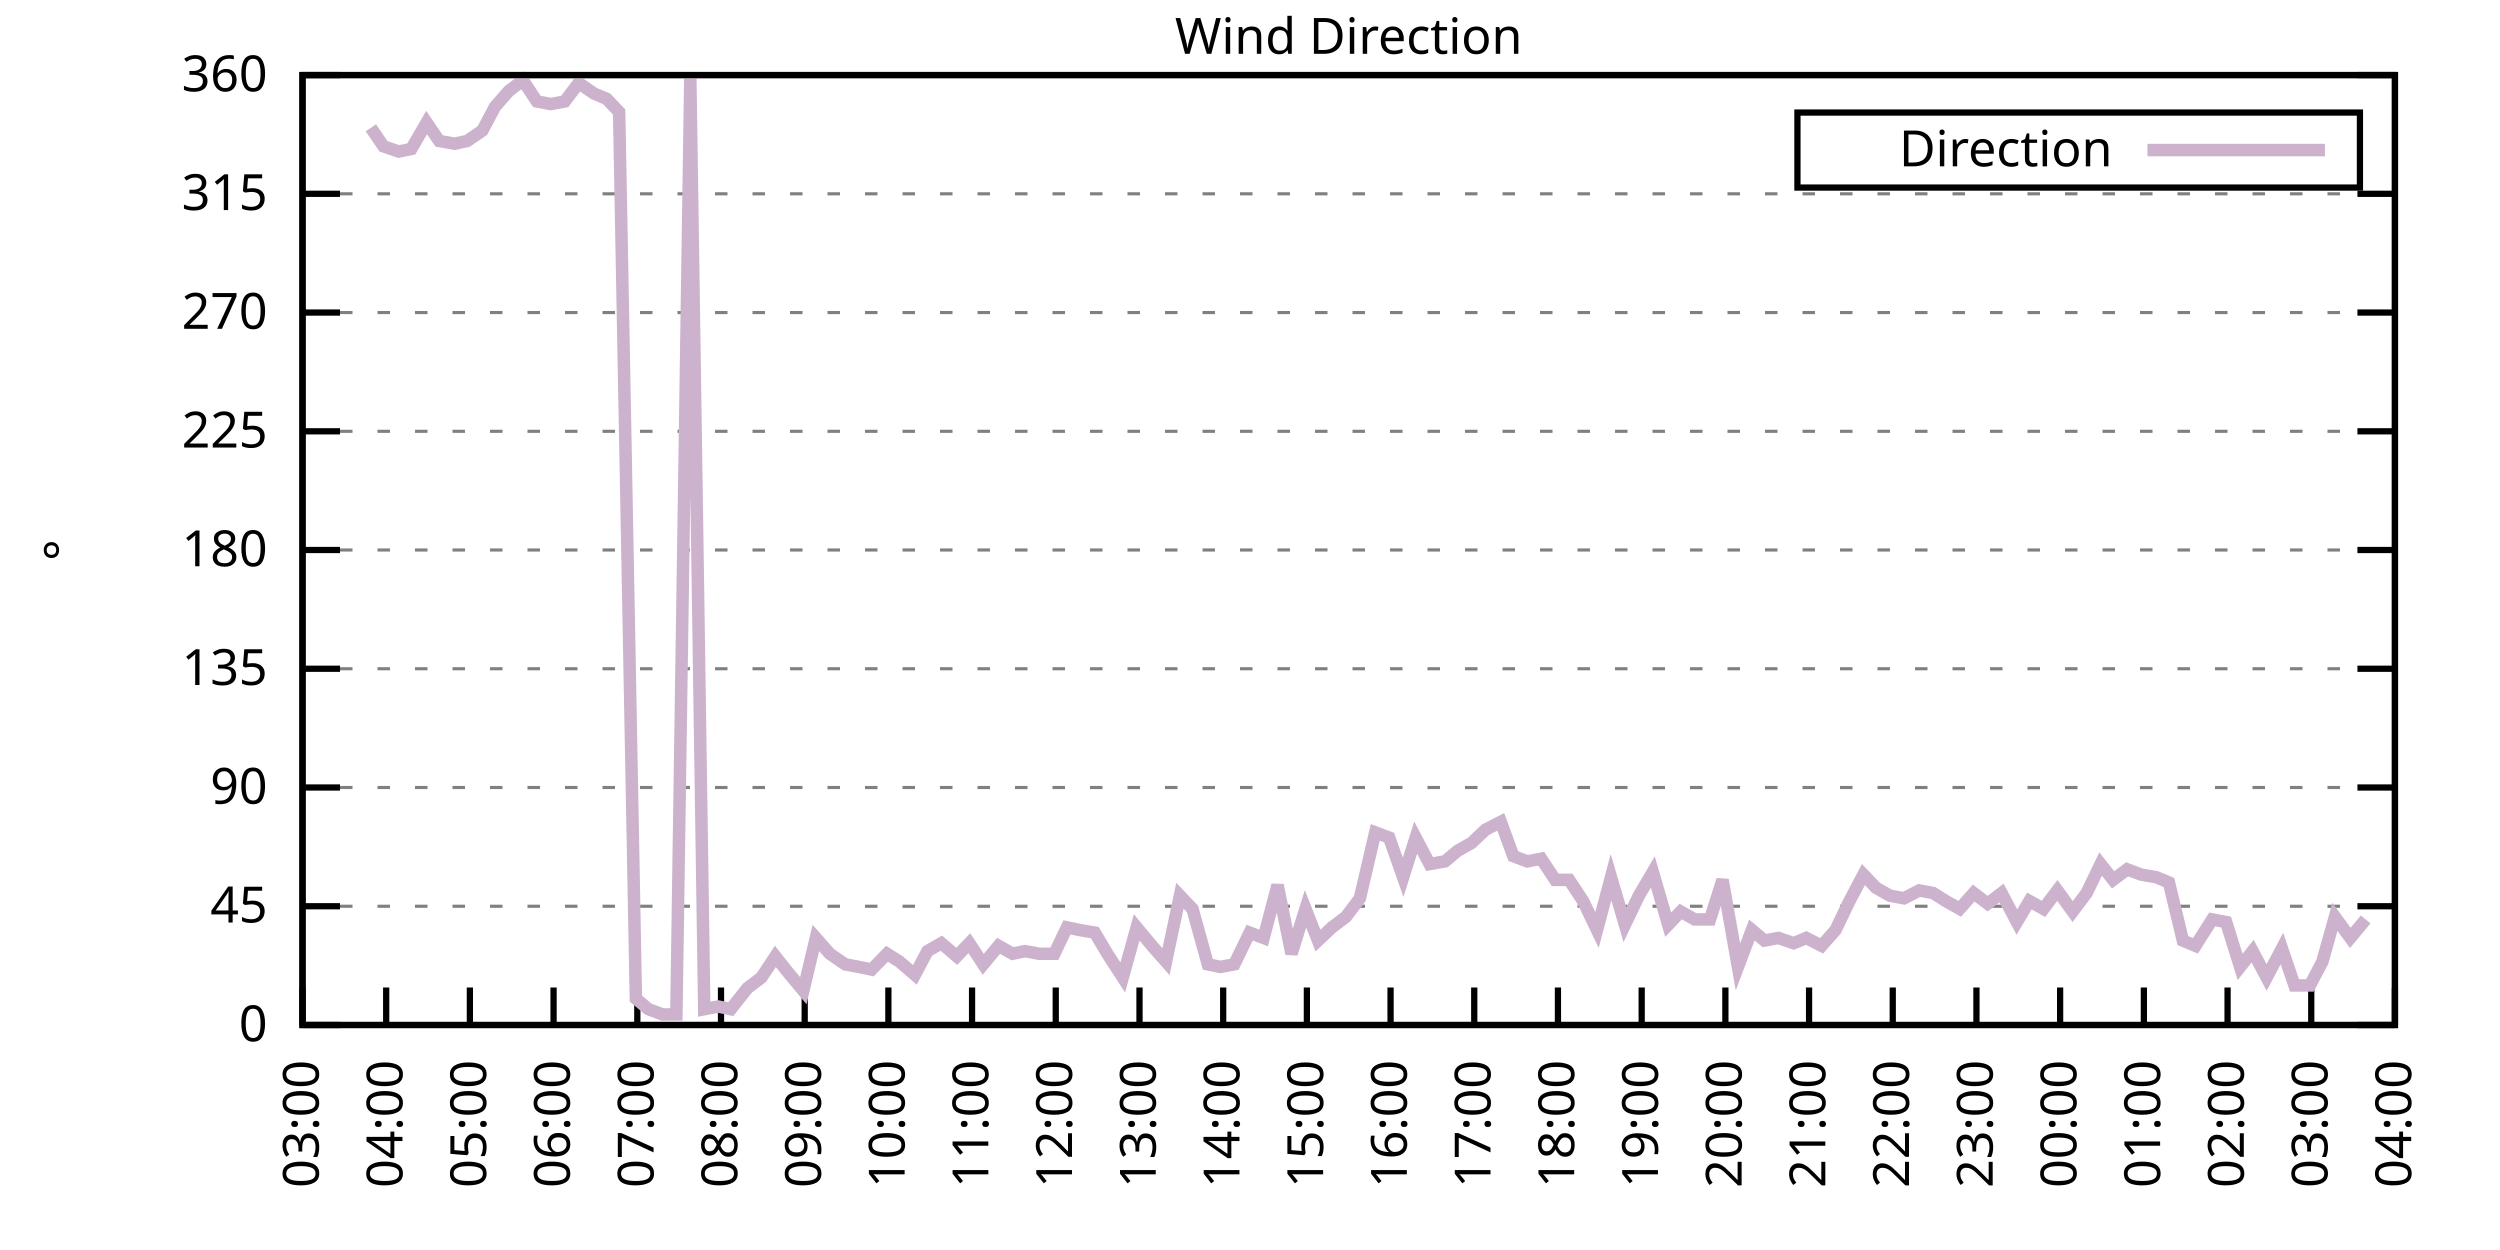
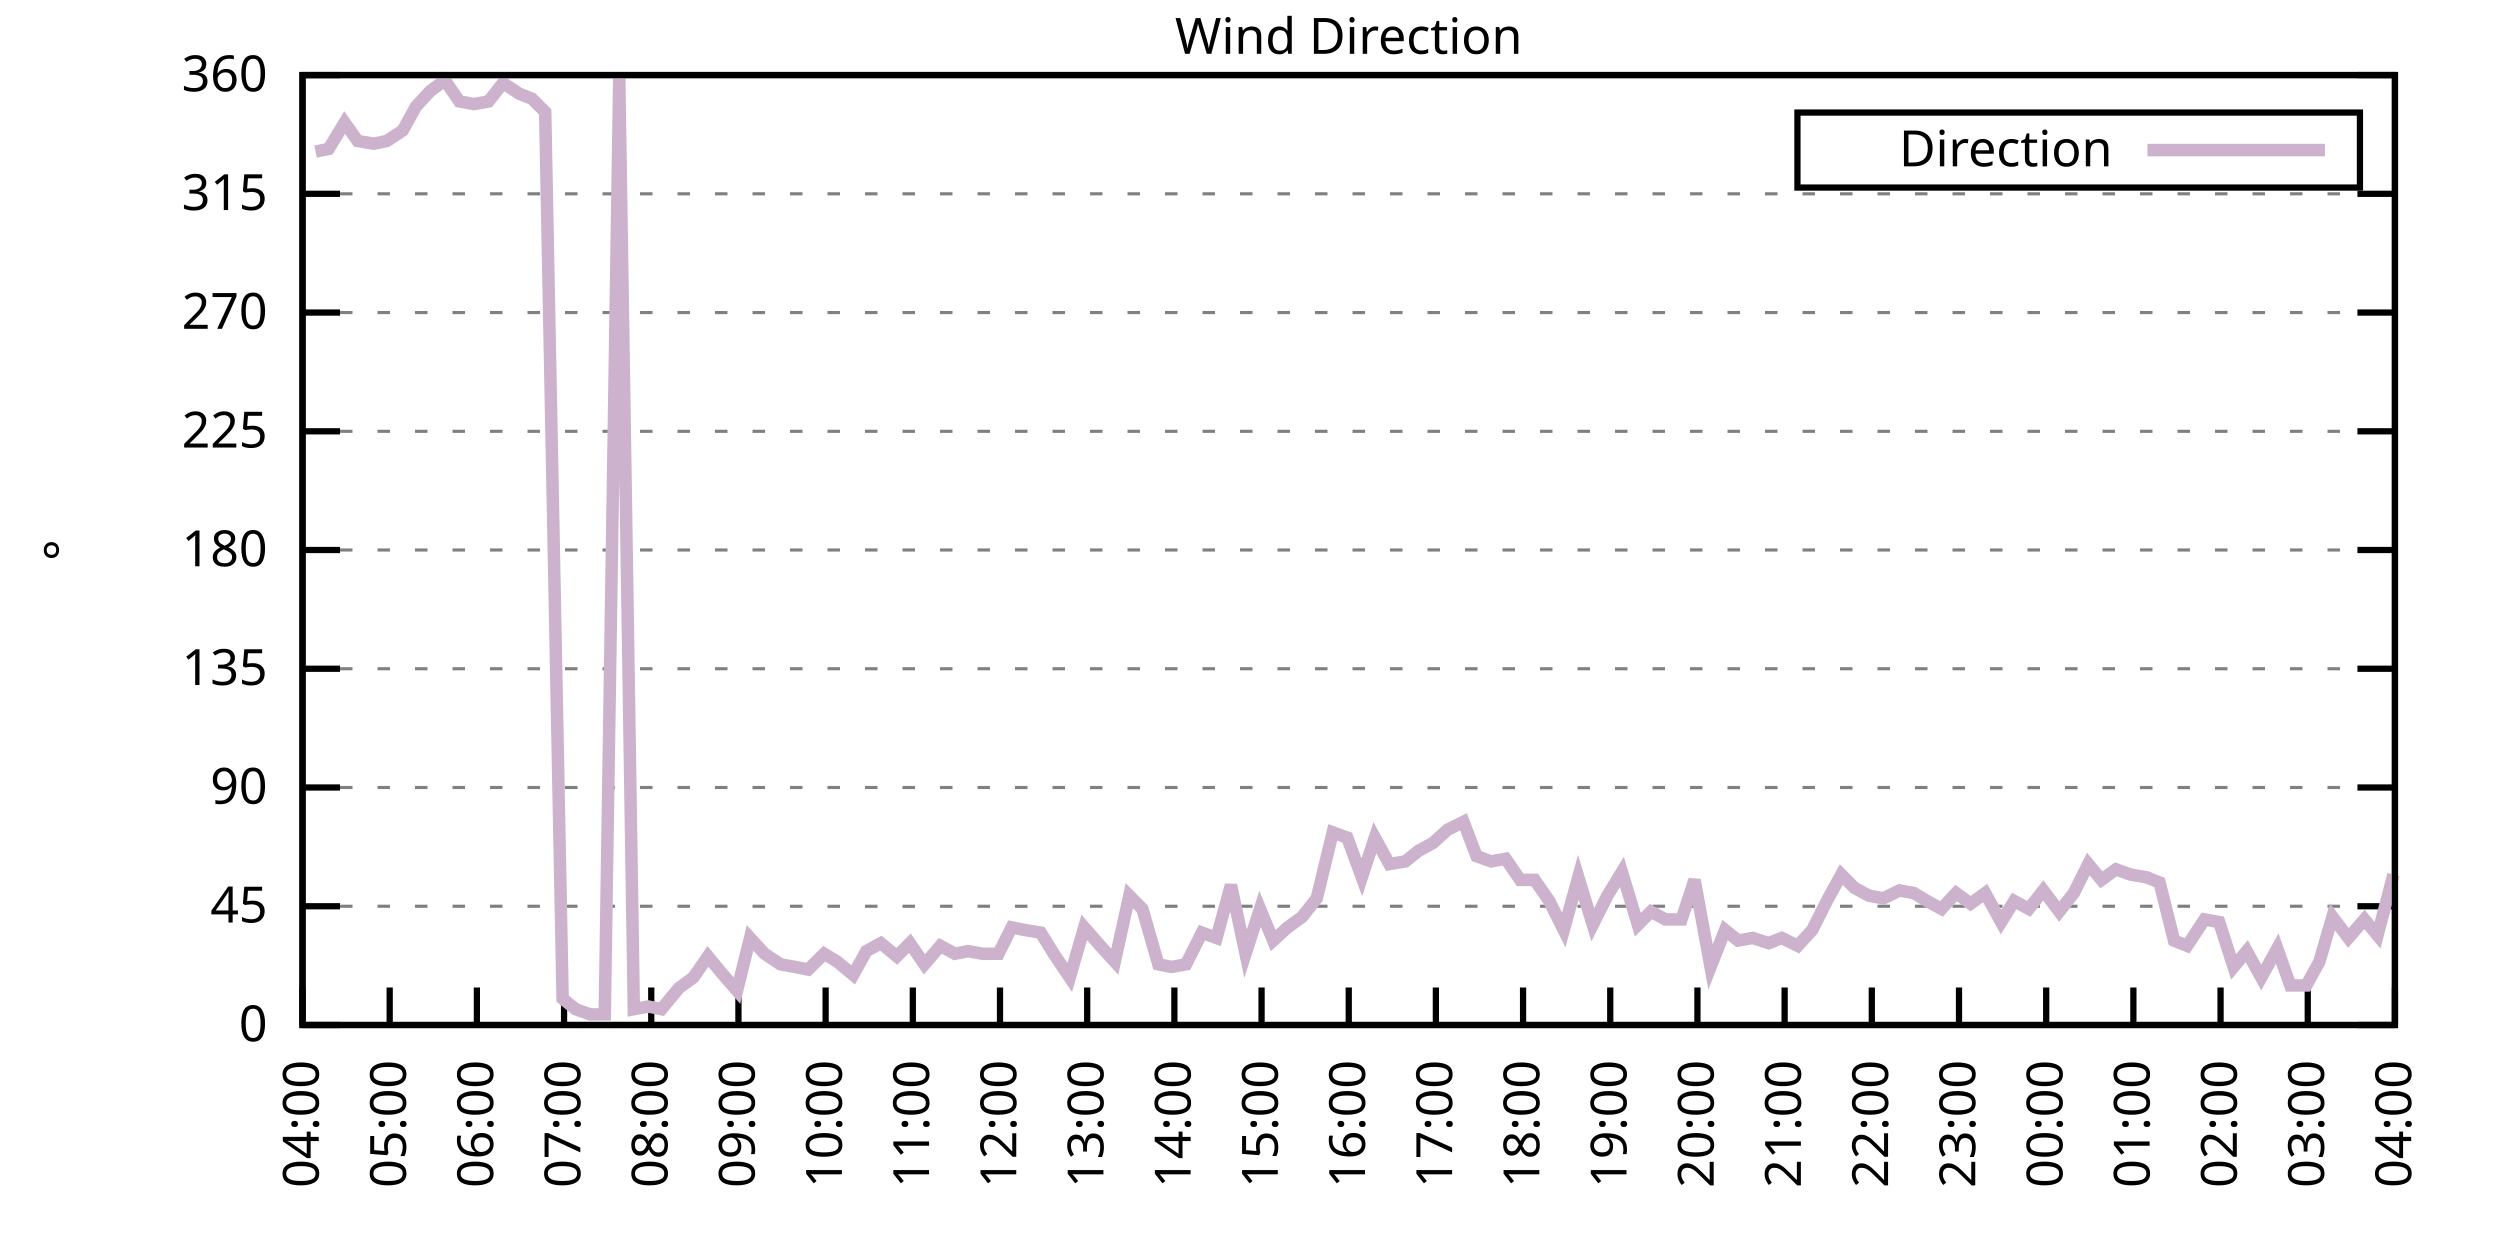
<svg xmlns="http://www.w3.org/2000/svg" xmlns:xlink="http://www.w3.org/1999/xlink" width="400" height="200" viewBox="0 0 400 200">
  <g id="gnuplot_canvas">
    <rect x="0" y="0" width="400" height="200" fill="none" />
    <defs>
      <circle id="gpDot" r="0.5" stroke-width="0.5" stroke="currentColor" />
      <path id="gpPt0" stroke-width="0.333" stroke="currentColor" d="M-1,0 h2 M0,-1 v2" />
      <path id="gpPt1" stroke-width="0.333" stroke="currentColor" d="M-1,-1 L1,1 M1,-1 L-1,1" />
      <path id="gpPt2" stroke-width="0.333" stroke="currentColor" d="M-1,0 L1,0 M0,-1 L0,1 M-1,-1 L1,1 M-1,1 L1,-1" />
      <rect id="gpPt3" stroke-width="0.333" stroke="currentColor" x="-1" y="-1" width="2" height="2" />
      <rect id="gpPt4" stroke-width="0.333" stroke="currentColor" fill="currentColor" x="-1" y="-1" width="2" height="2" />
      <circle id="gpPt5" stroke-width="0.333" stroke="currentColor" cx="0" cy="0" r="1" />
      <use xlink:href="#gpPt5" id="gpPt6" fill="currentColor" stroke="none" />
      <path id="gpPt7" stroke-width="0.333" stroke="currentColor" d="M0,-1.33 L-1.33,0.67 L1.33,0.67 z" />
      <use xlink:href="#gpPt7" id="gpPt8" fill="currentColor" stroke="none" />
      <use xlink:href="#gpPt7" id="gpPt9" stroke="currentColor" transform="rotate(180)" />
      <use xlink:href="#gpPt9" id="gpPt10" fill="currentColor" stroke="none" />
      <use xlink:href="#gpPt3" id="gpPt11" stroke="currentColor" transform="rotate(45)" />
      <use xlink:href="#gpPt11" id="gpPt12" fill="currentColor" stroke="none" />
      <path id="gpPt13" stroke-width="0.333" stroke="currentColor" d="M0,1.330 L1.265,0.411 L0.782,-1.067 L-0.782,-1.076 L-1.265,0.411 z" />
      <use xlink:href="#gpPt13" id="gpPt14" fill="currentColor" stroke="none" />
      <filter id="textbox" filterUnits="objectBoundingBox" x="0" y="0" height="1" width="1">
        <feFlood flood-color="white" flood-opacity="1" result="bgnd" />
        <feComposite in="SourceGraphic" in2="bgnd" operator="atop" />
      </filter>
      <filter id="greybox" filterUnits="objectBoundingBox" x="0" y="0" height="1" width="1">
        <feFlood flood-color="lightgrey" flood-opacity="1" result="grey" />
        <feComposite in="SourceGraphic" in2="grey" operator="atop" />
      </filter>
    </defs>
    <g fill="none" color="white" stroke="currentColor" stroke-width="1.00" stroke-linecap="butt" stroke-linejoin="miter">
</g>
    <g fill="none" color="black" stroke="currentColor" stroke-width="1.00" stroke-linecap="butt" stroke-linejoin="miter">
      <g stroke="none" shape-rendering="crispEdges">
        <polygon fill="rgb(255, 255, 255)" points="48.40,164.00 383.18,164.00 383.18,12.02 48.40,12.02 " />
      </g>
    </g>
    <g fill="none" color="black" stroke="currentColor" stroke-width="1.00" stroke-linecap="butt" stroke-linejoin="miter">
</g>
    <g fill="none" color="black" stroke="black" stroke-width="0.50" stroke-linecap="butt" stroke-linejoin="miter">
</g>
    <g fill="none" color="gray" stroke="currentColor" stroke-width="0.50" stroke-linecap="butt" stroke-linejoin="miter">
      <path stroke="gray" stroke-dasharray="2,4" class="gridline" d="M48.40,164.00 L383.19,164.00  " />
    </g>
    <g fill="none" color="gray" stroke="gray" stroke-width="1.00" stroke-linecap="butt" stroke-linejoin="miter">
</g>
    <g fill="none" color="black" stroke="currentColor" stroke-width="1.00" stroke-linecap="butt" stroke-linejoin="miter">
      <path stroke="black" d="M48.40,164.00 L54.40,164.00 M383.19,164.00 L377.19,164.00  " />
      <g transform="translate(42.80,166.60)" stroke="none" fill="black" font-family="Sans" font-size="8.00" text-anchor="end">
        <text>
          <tspan font-family="Sans"> 0</tspan>
        </text>
      </g>
    </g>
    <g fill="none" color="black" stroke="currentColor" stroke-width="1.00" stroke-linecap="butt" stroke-linejoin="miter">
</g>
    <g fill="none" color="black" stroke="black" stroke-width="0.50" stroke-linecap="butt" stroke-linejoin="miter">
</g>
    <g fill="none" color="gray" stroke="currentColor" stroke-width="0.50" stroke-linecap="butt" stroke-linejoin="miter">
      <path stroke="gray" stroke-dasharray="2,4" class="gridline" d="M48.40,145.00 L383.19,145.00  " />
    </g>
    <g fill="none" color="gray" stroke="gray" stroke-width="1.00" stroke-linecap="butt" stroke-linejoin="miter">
</g>
    <g fill="none" color="black" stroke="currentColor" stroke-width="1.00" stroke-linecap="butt" stroke-linejoin="miter">
      <path stroke="black" d="M48.40,145.00 L54.40,145.00 M383.19,145.00 L377.19,145.00  " />
      <g transform="translate(42.80,147.60)" stroke="none" fill="black" font-family="Sans" font-size="8.00" text-anchor="end">
        <text>
          <tspan font-family="Sans"> 45</tspan>
        </text>
      </g>
    </g>
    <g fill="none" color="black" stroke="currentColor" stroke-width="1.00" stroke-linecap="butt" stroke-linejoin="miter">
</g>
    <g fill="none" color="black" stroke="black" stroke-width="0.50" stroke-linecap="butt" stroke-linejoin="miter">
</g>
    <g fill="none" color="gray" stroke="currentColor" stroke-width="0.50" stroke-linecap="butt" stroke-linejoin="miter">
      <path stroke="gray" stroke-dasharray="2,4" class="gridline" d="M48.40,126.00 L383.19,126.00  " />
    </g>
    <g fill="none" color="gray" stroke="gray" stroke-width="1.00" stroke-linecap="butt" stroke-linejoin="miter">
</g>
    <g fill="none" color="black" stroke="currentColor" stroke-width="1.00" stroke-linecap="butt" stroke-linejoin="miter">
      <path stroke="black" d="M48.40,126.00 L54.40,126.00 M383.19,126.00 L377.19,126.00  " />
      <g transform="translate(42.80,128.60)" stroke="none" fill="black" font-family="Sans" font-size="8.00" text-anchor="end">
        <text>
          <tspan font-family="Sans"> 90</tspan>
        </text>
      </g>
    </g>
    <g fill="none" color="black" stroke="currentColor" stroke-width="1.00" stroke-linecap="butt" stroke-linejoin="miter">
</g>
    <g fill="none" color="black" stroke="black" stroke-width="0.50" stroke-linecap="butt" stroke-linejoin="miter">
</g>
    <g fill="none" color="gray" stroke="currentColor" stroke-width="0.50" stroke-linecap="butt" stroke-linejoin="miter">
      <path stroke="gray" stroke-dasharray="2,4" class="gridline" d="M48.40,107.00 L383.19,107.00  " />
    </g>
    <g fill="none" color="gray" stroke="gray" stroke-width="1.00" stroke-linecap="butt" stroke-linejoin="miter">
</g>
    <g fill="none" color="black" stroke="currentColor" stroke-width="1.00" stroke-linecap="butt" stroke-linejoin="miter">
      <path stroke="black" d="M48.40,107.00 L54.40,107.00 M383.19,107.00 L377.19,107.00  " />
      <g transform="translate(42.80,109.60)" stroke="none" fill="black" font-family="Sans" font-size="8.00" text-anchor="end">
        <text>
          <tspan font-family="Sans"> 135</tspan>
        </text>
      </g>
    </g>
    <g fill="none" color="black" stroke="currentColor" stroke-width="1.00" stroke-linecap="butt" stroke-linejoin="miter">
</g>
    <g fill="none" color="black" stroke="black" stroke-width="0.50" stroke-linecap="butt" stroke-linejoin="miter">
</g>
    <g fill="none" color="gray" stroke="currentColor" stroke-width="0.50" stroke-linecap="butt" stroke-linejoin="miter">
      <path stroke="gray" stroke-dasharray="2,4" class="gridline" d="M48.40,88.00 L383.19,88.00  " />
    </g>
    <g fill="none" color="gray" stroke="gray" stroke-width="1.00" stroke-linecap="butt" stroke-linejoin="miter">
</g>
    <g fill="none" color="black" stroke="currentColor" stroke-width="1.00" stroke-linecap="butt" stroke-linejoin="miter">
      <path stroke="black" d="M48.40,88.00 L54.40,88.00 M383.19,88.00 L377.19,88.00  " />
      <g transform="translate(42.80,90.60)" stroke="none" fill="black" font-family="Sans" font-size="8.00" text-anchor="end">
        <text>
          <tspan font-family="Sans"> 180</tspan>
        </text>
      </g>
    </g>
    <g fill="none" color="black" stroke="currentColor" stroke-width="1.00" stroke-linecap="butt" stroke-linejoin="miter">
</g>
    <g fill="none" color="black" stroke="black" stroke-width="0.50" stroke-linecap="butt" stroke-linejoin="miter">
</g>
    <g fill="none" color="gray" stroke="currentColor" stroke-width="0.50" stroke-linecap="butt" stroke-linejoin="miter">
      <path stroke="gray" stroke-dasharray="2,4" class="gridline" d="M48.40,69.01 L383.19,69.01  " />
    </g>
    <g fill="none" color="gray" stroke="gray" stroke-width="1.00" stroke-linecap="butt" stroke-linejoin="miter">
</g>
    <g fill="none" color="black" stroke="currentColor" stroke-width="1.00" stroke-linecap="butt" stroke-linejoin="miter">
      <path stroke="black" d="M48.40,69.01 L54.40,69.01 M383.19,69.01 L377.19,69.01  " />
      <g transform="translate(42.80,71.61)" stroke="none" fill="black" font-family="Sans" font-size="8.00" text-anchor="end">
        <text>
          <tspan font-family="Sans"> 225</tspan>
        </text>
      </g>
    </g>
    <g fill="none" color="black" stroke="currentColor" stroke-width="1.00" stroke-linecap="butt" stroke-linejoin="miter">
</g>
    <g fill="none" color="black" stroke="black" stroke-width="0.50" stroke-linecap="butt" stroke-linejoin="miter">
</g>
    <g fill="none" color="gray" stroke="currentColor" stroke-width="0.50" stroke-linecap="butt" stroke-linejoin="miter">
      <path stroke="gray" stroke-dasharray="2,4" class="gridline" d="M48.40,50.01 L383.19,50.01  " />
    </g>
    <g fill="none" color="gray" stroke="gray" stroke-width="1.00" stroke-linecap="butt" stroke-linejoin="miter">
</g>
    <g fill="none" color="black" stroke="currentColor" stroke-width="1.00" stroke-linecap="butt" stroke-linejoin="miter">
      <path stroke="black" d="M48.40,50.01 L54.40,50.01 M383.19,50.01 L377.19,50.01  " />
      <g transform="translate(42.80,52.61)" stroke="none" fill="black" font-family="Sans" font-size="8.00" text-anchor="end">
        <text>
          <tspan font-family="Sans"> 270</tspan>
        </text>
      </g>
    </g>
    <g fill="none" color="black" stroke="currentColor" stroke-width="1.00" stroke-linecap="butt" stroke-linejoin="miter">
</g>
    <g fill="none" color="black" stroke="black" stroke-width="0.50" stroke-linecap="butt" stroke-linejoin="miter">
</g>
    <g fill="none" color="gray" stroke="currentColor" stroke-width="0.50" stroke-linecap="butt" stroke-linejoin="miter">
      <path stroke="gray" stroke-dasharray="2,4" class="gridline" d="M48.40,31.01 L383.19,31.01  " />
    </g>
    <g fill="none" color="gray" stroke="gray" stroke-width="1.00" stroke-linecap="butt" stroke-linejoin="miter">
</g>
    <g fill="none" color="black" stroke="currentColor" stroke-width="1.00" stroke-linecap="butt" stroke-linejoin="miter">
      <path stroke="black" d="M48.40,31.01 L54.40,31.01 M383.19,31.01 L377.19,31.01  " />
      <g transform="translate(42.80,33.61)" stroke="none" fill="black" font-family="Sans" font-size="8.00" text-anchor="end">
        <text>
          <tspan font-family="Sans"> 315</tspan>
        </text>
      </g>
    </g>
    <g fill="none" color="black" stroke="currentColor" stroke-width="1.00" stroke-linecap="butt" stroke-linejoin="miter">
</g>
    <g fill="none" color="black" stroke="black" stroke-width="0.50" stroke-linecap="butt" stroke-linejoin="miter">
</g>
    <g fill="none" color="gray" stroke="currentColor" stroke-width="0.50" stroke-linecap="butt" stroke-linejoin="miter">
      <path stroke="gray" stroke-dasharray="2,4" class="gridline" d="M48.40,12.01 L383.19,12.01  " />
    </g>
    <g fill="none" color="gray" stroke="gray" stroke-width="1.00" stroke-linecap="butt" stroke-linejoin="miter">
</g>
    <g fill="none" color="black" stroke="currentColor" stroke-width="1.00" stroke-linecap="butt" stroke-linejoin="miter">
      <path stroke="black" d="M48.40,12.01 L54.40,12.01 M383.19,12.01 L377.19,12.01  " />
      <g transform="translate(42.80,14.61)" stroke="none" fill="black" font-family="Sans" font-size="8.00" text-anchor="end">
        <text>
          <tspan font-family="Sans"> 360</tspan>
        </text>
      </g>
    </g>
    <g fill="none" color="black" stroke="currentColor" stroke-width="1.00" stroke-linecap="butt" stroke-linejoin="miter">
      <path stroke="black" d="M48.40,164.00 L48.40,158.00  " />
      <g transform="translate(51.00,169.60) rotate(270.00)" stroke="none" fill="black" font-family="Sans" font-size="8.00" text-anchor="end">
        <text>
-           <tspan font-family="Sans">03:00</tspan>
-         </text>
-       </g>
-     </g>
-     <g fill="none" color="black" stroke="currentColor" stroke-width="1.00" stroke-linecap="butt" stroke-linejoin="miter">
-       <path stroke="black" d="M61.79,164.00 L61.79,158.00  " />
-       <g transform="translate(64.39,169.60) rotate(270.00)" stroke="none" fill="black" font-family="Sans" font-size="8.00" text-anchor="end">
-         <text>
          <tspan font-family="Sans">04:00</tspan>
        </text>
      </g>
    </g>
    <g fill="none" color="black" stroke="currentColor" stroke-width="1.00" stroke-linecap="butt" stroke-linejoin="miter">
-       <path stroke="black" d="M75.18,164.00 L75.18,158.00  " />
-       <g transform="translate(77.78,169.60) rotate(270.00)" stroke="none" fill="black" font-family="Sans" font-size="8.00" text-anchor="end">
+       <path stroke="black" d="M62.35,164.00 L62.35,158.00  " />
+       <g transform="translate(64.95,169.60) rotate(270.00)" stroke="none" fill="black" font-family="Sans" font-size="8.00" text-anchor="end">
        <text>
          <tspan font-family="Sans">05:00</tspan>
        </text>
      </g>
    </g>
    <g fill="none" color="black" stroke="currentColor" stroke-width="1.00" stroke-linecap="butt" stroke-linejoin="miter">
-       <path stroke="black" d="M88.57,164.00 L88.57,158.00  " />
-       <g transform="translate(91.17,169.60) rotate(270.00)" stroke="none" fill="black" font-family="Sans" font-size="8.00" text-anchor="end">
+       <path stroke="black" d="M76.30,164.00 L76.30,158.00  " />
+       <g transform="translate(78.90,169.60) rotate(270.00)" stroke="none" fill="black" font-family="Sans" font-size="8.00" text-anchor="end">
        <text>
          <tspan font-family="Sans">06:00</tspan>
        </text>
      </g>
    </g>
    <g fill="none" color="black" stroke="currentColor" stroke-width="1.00" stroke-linecap="butt" stroke-linejoin="miter">
-       <path stroke="black" d="M101.97,164.00 L101.97,158.00  " />
-       <g transform="translate(104.57,169.60) rotate(270.00)" stroke="none" fill="black" font-family="Sans" font-size="8.00" text-anchor="end">
+       <path stroke="black" d="M90.25,164.00 L90.25,158.00  " />
+       <g transform="translate(92.85,169.60) rotate(270.00)" stroke="none" fill="black" font-family="Sans" font-size="8.00" text-anchor="end">
        <text>
          <tspan font-family="Sans">07:00</tspan>
        </text>
      </g>
    </g>
    <g fill="none" color="black" stroke="currentColor" stroke-width="1.00" stroke-linecap="butt" stroke-linejoin="miter">
-       <path stroke="black" d="M115.36,164.00 L115.36,158.00  " />
-       <g transform="translate(117.96,169.60) rotate(270.00)" stroke="none" fill="black" font-family="Sans" font-size="8.00" text-anchor="end">
+       <path stroke="black" d="M104.20,164.00 L104.20,158.00  " />
+       <g transform="translate(106.80,169.60) rotate(270.00)" stroke="none" fill="black" font-family="Sans" font-size="8.00" text-anchor="end">
        <text>
          <tspan font-family="Sans">08:00</tspan>
        </text>
      </g>
    </g>
    <g fill="none" color="black" stroke="currentColor" stroke-width="1.00" stroke-linecap="butt" stroke-linejoin="miter">
-       <path stroke="black" d="M128.75,164.00 L128.75,158.00  " />
-       <g transform="translate(131.35,169.60) rotate(270.00)" stroke="none" fill="black" font-family="Sans" font-size="8.00" text-anchor="end">
+       <path stroke="black" d="M118.15,164.00 L118.15,158.00  " />
+       <g transform="translate(120.75,169.60) rotate(270.00)" stroke="none" fill="black" font-family="Sans" font-size="8.00" text-anchor="end">
        <text>
          <tspan font-family="Sans">09:00</tspan>
        </text>
      </g>
    </g>
    <g fill="none" color="black" stroke="currentColor" stroke-width="1.00" stroke-linecap="butt" stroke-linejoin="miter">
-       <path stroke="black" d="M142.14,164.00 L142.14,158.00  " />
-       <g transform="translate(144.74,169.60) rotate(270.00)" stroke="none" fill="black" font-family="Sans" font-size="8.00" text-anchor="end">
+       <path stroke="black" d="M132.10,164.00 L132.10,158.00  " />
+       <g transform="translate(134.70,169.60) rotate(270.00)" stroke="none" fill="black" font-family="Sans" font-size="8.00" text-anchor="end">
        <text>
          <tspan font-family="Sans">10:00</tspan>
        </text>
      </g>
    </g>
    <g fill="none" color="black" stroke="currentColor" stroke-width="1.00" stroke-linecap="butt" stroke-linejoin="miter">
-       <path stroke="black" d="M155.53,164.00 L155.53,158.00  " />
-       <g transform="translate(158.13,169.60) rotate(270.00)" stroke="none" fill="black" font-family="Sans" font-size="8.00" text-anchor="end">
+       <path stroke="black" d="M146.05,164.00 L146.05,158.00  " />
+       <g transform="translate(148.65,169.60) rotate(270.00)" stroke="none" fill="black" font-family="Sans" font-size="8.00" text-anchor="end">
        <text>
          <tspan font-family="Sans">11:00</tspan>
        </text>
      </g>
    </g>
    <g fill="none" color="black" stroke="currentColor" stroke-width="1.00" stroke-linecap="butt" stroke-linejoin="miter">
-       <path stroke="black" d="M168.92,164.00 L168.92,158.00  " />
-       <g transform="translate(171.52,169.60) rotate(270.00)" stroke="none" fill="black" font-family="Sans" font-size="8.00" text-anchor="end">
+       <path stroke="black" d="M160.00,164.00 L160.00,158.00  " />
+       <g transform="translate(162.60,169.60) rotate(270.00)" stroke="none" fill="black" font-family="Sans" font-size="8.00" text-anchor="end">
        <text>
          <tspan font-family="Sans">12:00</tspan>
        </text>
      </g>
    </g>
    <g fill="none" color="black" stroke="currentColor" stroke-width="1.00" stroke-linecap="butt" stroke-linejoin="miter">
-       <path stroke="black" d="M182.32,164.00 L182.32,158.00  " />
-       <g transform="translate(184.92,169.60) rotate(270.00)" stroke="none" fill="black" font-family="Sans" font-size="8.00" text-anchor="end">
+       <path stroke="black" d="M173.95,164.00 L173.95,158.00  " />
+       <g transform="translate(176.55,169.60) rotate(270.00)" stroke="none" fill="black" font-family="Sans" font-size="8.00" text-anchor="end">
        <text>
          <tspan font-family="Sans">13:00</tspan>
        </text>
      </g>
    </g>
    <g fill="none" color="black" stroke="currentColor" stroke-width="1.00" stroke-linecap="butt" stroke-linejoin="miter">
-       <path stroke="black" d="M195.71,164.00 L195.71,158.00  " />
-       <g transform="translate(198.31,169.60) rotate(270.00)" stroke="none" fill="black" font-family="Sans" font-size="8.00" text-anchor="end">
+       <path stroke="black" d="M187.90,164.00 L187.90,158.00  " />
+       <g transform="translate(190.50,169.60) rotate(270.00)" stroke="none" fill="black" font-family="Sans" font-size="8.00" text-anchor="end">
        <text>
          <tspan font-family="Sans">14:00</tspan>
        </text>
      </g>
    </g>
    <g fill="none" color="black" stroke="currentColor" stroke-width="1.00" stroke-linecap="butt" stroke-linejoin="miter">
-       <path stroke="black" d="M209.10,164.00 L209.10,158.00  " />
-       <g transform="translate(211.70,169.60) rotate(270.00)" stroke="none" fill="black" font-family="Sans" font-size="8.00" text-anchor="end">
+       <path stroke="black" d="M201.85,164.00 L201.85,158.00  " />
+       <g transform="translate(204.45,169.60) rotate(270.00)" stroke="none" fill="black" font-family="Sans" font-size="8.00" text-anchor="end">
        <text>
          <tspan font-family="Sans">15:00</tspan>
        </text>
      </g>
    </g>
    <g fill="none" color="black" stroke="currentColor" stroke-width="1.00" stroke-linecap="butt" stroke-linejoin="miter">
-       <path stroke="black" d="M222.49,164.00 L222.49,158.00  " />
-       <g transform="translate(225.09,169.60) rotate(270.00)" stroke="none" fill="black" font-family="Sans" font-size="8.00" text-anchor="end">
+       <path stroke="black" d="M215.80,164.00 L215.80,158.00  " />
+       <g transform="translate(218.40,169.60) rotate(270.00)" stroke="none" fill="black" font-family="Sans" font-size="8.00" text-anchor="end">
        <text>
          <tspan font-family="Sans">16:00</tspan>
        </text>
      </g>
    </g>
    <g fill="none" color="black" stroke="currentColor" stroke-width="1.00" stroke-linecap="butt" stroke-linejoin="miter">
-       <path stroke="black" d="M235.88,164.00 L235.88,158.00  " />
-       <g transform="translate(238.48,169.60) rotate(270.00)" stroke="none" fill="black" font-family="Sans" font-size="8.00" text-anchor="end">
+       <path stroke="black" d="M229.74,164.00 L229.74,158.00  " />
+       <g transform="translate(232.34,169.60) rotate(270.00)" stroke="none" fill="black" font-family="Sans" font-size="8.00" text-anchor="end">
        <text>
          <tspan font-family="Sans">17:00</tspan>
        </text>
      </g>
    </g>
    <g fill="none" color="black" stroke="currentColor" stroke-width="1.00" stroke-linecap="butt" stroke-linejoin="miter">
-       <path stroke="black" d="M249.27,164.00 L249.27,158.00  " />
-       <g transform="translate(251.87,169.60) rotate(270.00)" stroke="none" fill="black" font-family="Sans" font-size="8.00" text-anchor="end">
+       <path stroke="black" d="M243.69,164.00 L243.69,158.00  " />
+       <g transform="translate(246.29,169.60) rotate(270.00)" stroke="none" fill="black" font-family="Sans" font-size="8.00" text-anchor="end">
        <text>
          <tspan font-family="Sans">18:00</tspan>
        </text>
      </g>
    </g>
    <g fill="none" color="black" stroke="currentColor" stroke-width="1.00" stroke-linecap="butt" stroke-linejoin="miter">
-       <path stroke="black" d="M262.67,164.00 L262.67,158.00  " />
-       <g transform="translate(265.27,169.60) rotate(270.00)" stroke="none" fill="black" font-family="Sans" font-size="8.00" text-anchor="end">
+       <path stroke="black" d="M257.64,164.00 L257.64,158.00  " />
+       <g transform="translate(260.24,169.60) rotate(270.00)" stroke="none" fill="black" font-family="Sans" font-size="8.00" text-anchor="end">
        <text>
          <tspan font-family="Sans">19:00</tspan>
        </text>
      </g>
    </g>
    <g fill="none" color="black" stroke="currentColor" stroke-width="1.00" stroke-linecap="butt" stroke-linejoin="miter">
-       <path stroke="black" d="M276.06,164.00 L276.06,158.00  " />
-       <g transform="translate(278.66,169.60) rotate(270.00)" stroke="none" fill="black" font-family="Sans" font-size="8.00" text-anchor="end">
+       <path stroke="black" d="M271.59,164.00 L271.59,158.00  " />
+       <g transform="translate(274.19,169.60) rotate(270.00)" stroke="none" fill="black" font-family="Sans" font-size="8.00" text-anchor="end">
        <text>
          <tspan font-family="Sans">20:00</tspan>
        </text>
      </g>
    </g>
    <g fill="none" color="black" stroke="currentColor" stroke-width="1.00" stroke-linecap="butt" stroke-linejoin="miter">
-       <path stroke="black" d="M289.45,164.00 L289.45,158.00  " />
-       <g transform="translate(292.05,169.60) rotate(270.00)" stroke="none" fill="black" font-family="Sans" font-size="8.00" text-anchor="end">
+       <path stroke="black" d="M285.54,164.00 L285.54,158.00  " />
+       <g transform="translate(288.14,169.60) rotate(270.00)" stroke="none" fill="black" font-family="Sans" font-size="8.00" text-anchor="end">
        <text>
          <tspan font-family="Sans">21:00</tspan>
        </text>
      </g>
    </g>
    <g fill="none" color="black" stroke="currentColor" stroke-width="1.00" stroke-linecap="butt" stroke-linejoin="miter">
-       <path stroke="black" d="M302.84,164.00 L302.84,158.00  " />
-       <g transform="translate(305.44,169.60) rotate(270.00)" stroke="none" fill="black" font-family="Sans" font-size="8.00" text-anchor="end">
+       <path stroke="black" d="M299.49,164.00 L299.49,158.00  " />
+       <g transform="translate(302.09,169.60) rotate(270.00)" stroke="none" fill="black" font-family="Sans" font-size="8.00" text-anchor="end">
        <text>
          <tspan font-family="Sans">22:00</tspan>
        </text>
      </g>
    </g>
    <g fill="none" color="black" stroke="currentColor" stroke-width="1.00" stroke-linecap="butt" stroke-linejoin="miter">
-       <path stroke="black" d="M316.23,164.00 L316.23,158.00  " />
-       <g transform="translate(318.83,169.60) rotate(270.00)" stroke="none" fill="black" font-family="Sans" font-size="8.00" text-anchor="end">
+       <path stroke="black" d="M313.44,164.00 L313.44,158.00  " />
+       <g transform="translate(316.04,169.60) rotate(270.00)" stroke="none" fill="black" font-family="Sans" font-size="8.00" text-anchor="end">
        <text>
          <tspan font-family="Sans">23:00</tspan>
        </text>
      </g>
    </g>
    <g fill="none" color="black" stroke="currentColor" stroke-width="1.00" stroke-linecap="butt" stroke-linejoin="miter">
-       <path stroke="black" d="M329.62,164.00 L329.62,158.00  " />
-       <g transform="translate(332.22,169.60) rotate(270.00)" stroke="none" fill="black" font-family="Sans" font-size="8.00" text-anchor="end">
+       <path stroke="black" d="M327.39,164.00 L327.39,158.00  " />
+       <g transform="translate(329.99,169.60) rotate(270.00)" stroke="none" fill="black" font-family="Sans" font-size="8.00" text-anchor="end">
        <text>
          <tspan font-family="Sans">00:00</tspan>
        </text>
      </g>
    </g>
    <g fill="none" color="black" stroke="currentColor" stroke-width="1.00" stroke-linecap="butt" stroke-linejoin="miter">
-       <path stroke="black" d="M343.02,164.00 L343.02,158.00  " />
-       <g transform="translate(345.62,169.60) rotate(270.00)" stroke="none" fill="black" font-family="Sans" font-size="8.00" text-anchor="end">
+       <path stroke="black" d="M341.34,164.00 L341.34,158.00  " />
+       <g transform="translate(343.94,169.60) rotate(270.00)" stroke="none" fill="black" font-family="Sans" font-size="8.00" text-anchor="end">
        <text>
          <tspan font-family="Sans">01:00</tspan>
        </text>
      </g>
    </g>
    <g fill="none" color="black" stroke="currentColor" stroke-width="1.00" stroke-linecap="butt" stroke-linejoin="miter">
-       <path stroke="black" d="M356.41,164.00 L356.41,158.00  " />
-       <g transform="translate(359.01,169.60) rotate(270.00)" stroke="none" fill="black" font-family="Sans" font-size="8.00" text-anchor="end">
+       <path stroke="black" d="M355.29,164.00 L355.29,158.00  " />
+       <g transform="translate(357.89,169.60) rotate(270.00)" stroke="none" fill="black" font-family="Sans" font-size="8.00" text-anchor="end">
        <text>
          <tspan font-family="Sans">02:00</tspan>
        </text>
      </g>
    </g>
    <g fill="none" color="black" stroke="currentColor" stroke-width="1.00" stroke-linecap="butt" stroke-linejoin="miter">
-       <path stroke="black" d="M369.80,164.00 L369.80,158.00  " />
-       <g transform="translate(372.40,169.60) rotate(270.00)" stroke="none" fill="black" font-family="Sans" font-size="8.00" text-anchor="end">
+       <path stroke="black" d="M369.24,164.00 L369.24,158.00  " />
+       <g transform="translate(371.84,169.60) rotate(270.00)" stroke="none" fill="black" font-family="Sans" font-size="8.00" text-anchor="end">
        <text>
          <tspan font-family="Sans">03:00</tspan>
        </text>
      </g>
    </g>
    <g fill="none" color="black" stroke="currentColor" stroke-width="1.00" stroke-linecap="butt" stroke-linejoin="miter">
      <path stroke="black" d="M383.19,164.00 L383.19,158.00  " />
      <g transform="translate(385.79,169.60) rotate(270.00)" stroke="none" fill="black" font-family="Sans" font-size="8.00" text-anchor="end">
        <text>
          <tspan font-family="Sans">04:00</tspan>
        </text>
      </g>
    </g>
    <g fill="none" color="black" stroke="currentColor" stroke-width="1.00" stroke-linecap="butt" stroke-linejoin="miter">
</g>
    <g fill="none" color="black" stroke="currentColor" stroke-width="1.00" stroke-linecap="butt" stroke-linejoin="miter">
      <path stroke="black" d="M48.40,12.01 L48.40,164.00 L383.19,164.00 L383.19,12.01 L48.40,12.01 Z  " />
    </g>
    <g fill="none" color="black" stroke="currentColor" stroke-width="1.00" stroke-linecap="butt" stroke-linejoin="miter">
</g>
    <g fill="none" color="black" stroke="currentColor" stroke-width="1.00" stroke-linecap="butt" stroke-linejoin="miter">
      <path stroke="black" d="M287.59,30.01 L287.59,18.01 L377.59,18.01 L377.59,30.01 L287.59,30.01 Z  " />
    </g>
    <g id="Wind_direction_plot_1">
      <g fill="none" color="white" stroke="black" stroke-width="2.00" stroke-linecap="butt" stroke-linejoin="miter">
</g>
      <g fill="none" color="black" stroke="currentColor" stroke-width="2.00" stroke-linecap="butt" stroke-linejoin="miter">
        <g transform="translate(337.99,26.61)" stroke="none" fill="black" font-family="Sans" font-size="8.00" text-anchor="end">
          <text>
            <tspan font-family="Sans">Direction</tspan>
          </text>
        </g>
      </g>
      <g fill="none" color="black" stroke="currentColor" stroke-width="2.00" stroke-linecap="butt" stroke-linejoin="miter">
-         <path stroke="rgb(204, 178, 204)" d="M343.59,24.01 L371.99,24.01 M59.34,20.45 L61.35,23.41 L63.80,24.25 L65.81,23.83 L68.26,19.61 L70.27,22.56   L72.73,22.99 L74.74,22.56 L77.19,20.88 L79.20,17.08 L81.43,14.54 L83.66,12.85 L85.90,16.23 L88.13,16.65   L90.36,16.23 L92.59,13.28 L95.05,14.97 L97.06,15.81 L99.06,17.92 L101.74,159.78 L103.75,161.47 L105.98,162.31   L108.22,162.31 L110.45,12.43 L112.68,161.47 L114.91,161.04 L116.92,161.47 L119.60,158.09 L121.83,156.40 L124.06,153.02   L126.07,155.56 L128.53,158.51 L130.54,150.07 L132.77,152.60 L135.22,154.29 L137.45,154.71 L139.46,155.13 L141.92,152.60   L143.93,153.87 L146.38,155.98 L148.39,152.18 L150.62,150.91 L153.08,153.02 L155.09,150.91 L157.32,154.29 L159.77,151.33   L162.01,152.60 L164.01,152.18 L166.25,152.60 L168.70,152.60 L170.71,148.38 L172.72,148.80 L175.17,149.22 L177.18,152.60   L179.64,156.40 L181.87,148.38 L184.32,151.33 L186.56,153.87 L188.79,143.31 L190.80,145.42 L193.25,154.29 L195.26,154.71   L197.49,154.29 L199.95,149.22 L202.18,150.07 L204.41,141.62 L206.64,152.60 L208.88,145.42 L210.88,150.49 L213.12,148.38   L215.35,146.69 L217.58,143.73 L220.04,133.18 L222.27,134.02 L224.50,140.36 L226.51,134.02 L228.74,138.25 L231.20,137.82   L233.20,136.14 L235.44,134.87 L237.67,132.76 L240.12,131.49 L242.13,136.98 L244.36,137.82 L246.60,137.40 L248.83,140.78   L251.06,140.78 L253.29,144.16 L255.52,148.80 L257.76,140.36 L259.99,147.96 L262.22,143.31 L264.45,139.51 L266.91,147.96   L268.92,145.85 L271.15,147.11 L273.60,147.11 L275.61,140.78 L278.07,154.71 L280.30,148.80 L282.31,150.49 L284.54,150.07   L286.99,150.91 L289.00,150.07 L291.46,151.33 L293.69,148.80 L295.92,144.16 L298.15,139.93 L300.16,142.05 L302.39,143.31   L304.63,143.73 L307.08,142.47 L309.31,142.89 L311.32,144.16 L313.55,145.42 L315.79,142.89 L318.02,144.58 L320.25,142.89   L322.70,147.53 L324.71,144.16 L326.95,145.42 L329.18,142.47 L331.63,145.85 L333.86,142.89 L336.10,138.25 L338.10,140.78   L340.34,139.09 L342.57,139.93 L345.02,140.36 L347.03,141.20 L349.26,150.49 L351.27,151.33 L353.95,147.11 L356.18,147.53   L358.42,154.71 L360.42,152.18 L362.66,156.40 L365.11,151.76 L367.12,157.67 L369.58,157.67 L371.58,153.87 L373.59,146.69   L376.05,150.07 L378.50,147.11  " />
+         <path stroke="rgb(204, 178, 204)" d="M343.59,24.01 L371.99,24.01 M50.49,24.25 L52.58,23.83 L55.14,19.61 L57.23,22.56 L59.79,22.99 L61.88,22.56   L64.44,20.88 L66.53,17.08 L68.86,14.54 L71.18,12.85 L73.51,16.23 L75.83,16.65 L78.16,16.23 L80.48,13.28   L83.04,14.97 L85.13,15.81 L87.23,17.92 L90.02,159.78 L92.11,161.47 L94.43,162.31 L96.76,162.31 L99.08,12.43   L101.41,161.47 L103.73,161.04 L105.83,161.47 L108.62,158.09 L110.94,156.40 L113.27,153.02 L115.36,155.56 L117.92,158.51   L120.01,150.07 L122.33,152.60 L124.89,154.29 L127.22,154.71 L129.31,155.13 L131.87,152.60 L133.96,153.87 L136.51,155.98   L138.61,152.18 L140.93,150.91 L143.49,153.02 L145.58,150.91 L147.91,154.29 L150.46,151.33 L152.79,152.60 L154.88,152.18   L157.21,152.60 L159.76,152.60 L161.86,148.38 L163.95,148.80 L166.51,149.22 L168.60,152.60 L171.16,156.40 L173.48,148.38   L176.04,151.33 L178.36,153.87 L180.69,143.31 L182.78,145.42 L185.34,154.29 L187.43,154.71 L189.76,154.29 L192.31,149.22   L194.64,150.07 L196.96,141.62 L199.29,152.60 L201.61,145.42 L203.71,150.49 L206.03,148.38 L208.36,146.69 L210.68,143.73   L213.24,133.18 L215.56,134.02 L217.89,140.36 L219.98,134.02 L222.30,138.25 L224.86,137.82 L226.95,136.14 L229.28,134.87   L231.60,132.76 L234.16,131.49 L236.25,136.98 L238.58,137.82 L240.90,137.40 L243.23,140.78 L245.55,140.78 L247.88,144.16   L250.20,148.80 L252.53,140.36 L254.85,147.96 L257.18,143.31 L259.50,139.51 L262.06,147.96 L264.15,145.85 L266.48,147.11   L269.04,147.11 L271.13,140.78 L273.69,154.71 L276.01,148.80 L278.10,150.49 L280.43,150.07 L282.99,150.91 L285.08,150.07   L287.64,151.33 L289.96,148.80 L292.29,144.16 L294.61,139.93 L296.70,142.05 L299.03,143.31 L301.35,143.73 L303.91,142.47   L306.23,142.89 L308.33,144.16 L310.65,145.42 L312.98,142.89 L315.30,144.58 L317.63,142.89 L320.18,147.53 L322.28,144.16   L324.60,145.42 L326.93,142.47 L329.48,145.85 L331.81,142.89 L334.13,138.25 L336.23,140.78 L338.55,139.09 L340.88,139.93   L343.43,140.36 L345.53,141.20 L347.85,150.49 L349.94,151.33 L352.73,147.11 L355.06,147.53 L357.38,154.71 L359.48,152.18   L361.80,156.40 L364.36,151.76 L366.45,157.67 L369.01,157.67 L371.10,153.87 L373.19,146.69 L375.75,150.07 L378.31,147.11   L380.40,149.65 L382.96,139.93  " />
      </g>
    </g>
    <g fill="none" color="black" stroke="currentColor" stroke-width="2.00" stroke-linecap="butt" stroke-linejoin="miter">
</g>
    <g fill="none" color="black" stroke="black" stroke-width="1.00" stroke-linecap="butt" stroke-linejoin="miter">
</g>
    <g fill="none" color="black" stroke="currentColor" stroke-width="1.00" stroke-linecap="butt" stroke-linejoin="miter">
      <path stroke="black" d="M48.40,12.01 L48.40,164.00 L383.19,164.00 L383.19,12.01 L48.40,12.01 Z  " />
      <g transform="translate(12.80,88.01) rotate(270.00)" stroke="none" fill="black" font-family="Sans" font-size="8.00" text-anchor="middle">
        <text>
          <tspan font-family="Sans">°</tspan>
        </text>
      </g>
    </g>
    <g fill="none" color="black" stroke="currentColor" stroke-width="1.00" stroke-linecap="butt" stroke-linejoin="miter">
</g>
    <g fill="none" color="black" stroke="currentColor" stroke-width="1.00" stroke-linecap="butt" stroke-linejoin="miter">
      <g transform="translate(215.79,8.61)" stroke="none" fill="black" font-family="Sans" font-size="8.00" text-anchor="middle">
        <text>
          <tspan font-family="Sans">Wind Direction</tspan>
        </text>
      </g>
    </g>
    <g fill="none" color="black" stroke="currentColor" stroke-width="1.00" stroke-linecap="butt" stroke-linejoin="miter">
</g>
  </g>
</svg>
